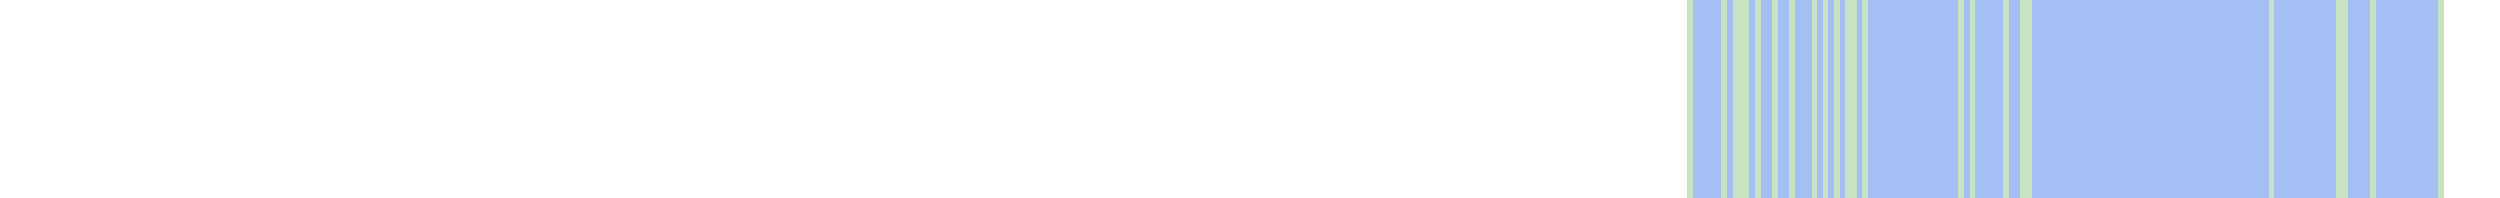
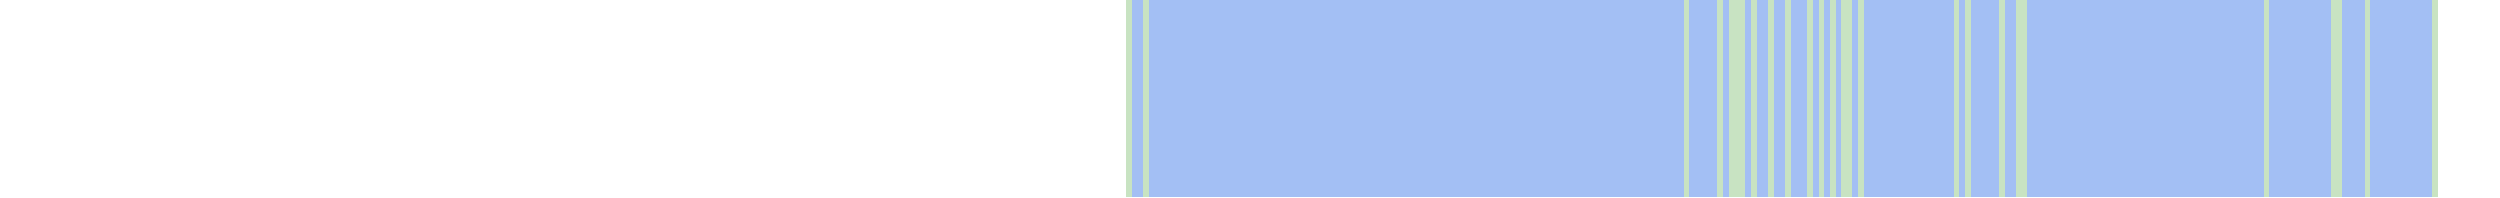
- <svg xmlns="http://www.w3.org/2000/svg" viewBox="0 0 443 35" shape-rendering="crispEdges">
-   <rect y="0" x="299" width="134" height="35" fill="#a3bff4" />
+ <svg xmlns="http://www.w3.org/2000/svg" viewBox="0 0 444 35" shape-rendering="crispEdges">
+   <rect y="0" x="200" width="233" height="35" fill="#a3bff4" />
+   <rect y="0" x="200" width="1" height="35" fill="#c8e3c2" />
+   <rect y="0" x="203" width="1" height="35" fill="#c8e3c2" />
  <rect y="0" x="299" width="1" height="35" fill="#c8e3c2" />
  <rect y="0" x="305" width="1" height="35" fill="#c8e3c2" />
  <rect y="0" x="307" width="1" height="35" fill="#c8e3c2" />
  <rect y="0" x="308" width="1" height="35" fill="#c8e3c2" />
  <rect y="0" x="309" width="1" height="35" fill="#c8e3c2" />
  <rect y="0" x="311" width="1" height="35" fill="#c8e3c2" />
  <rect y="0" x="314" width="1" height="35" fill="#c8e3c2" />
  <rect y="0" x="317" width="1" height="35" fill="#c8e3c2" />
  <rect y="0" x="321" width="1" height="35" fill="#c8e3c2" />
  <rect y="0" x="323" width="1" height="35" fill="#c8e3c2" />
  <rect y="0" x="325" width="1" height="35" fill="#c8e3c2" />
  <rect y="0" x="327" width="1" height="35" fill="#c8e3c2" />
  <rect y="0" x="328" width="1" height="35" fill="#c8e3c2" />
  <rect y="0" x="330" width="1" height="35" fill="#c8e3c2" />
  <rect y="0" x="347" width="1" height="35" fill="#c8e3c2" />
  <rect y="0" x="349" width="1" height="35" fill="#c8e3c2" />
  <rect y="0" x="355" width="1" height="35" fill="#c8e3c2" />
  <rect y="0" x="358" width="1" height="35" fill="#c8e3c2" />
  <rect y="0" x="359" width="1" height="35" fill="#c8e3c2" />
  <rect y="0" x="402" width="1" height="35" fill="#c8e3c2" />
  <rect y="0" x="414" width="1" height="35" fill="#c8e3c2" />
  <rect y="0" x="415" width="1" height="35" fill="#c8e3c2" />
  <rect y="0" x="420" width="1" height="35" fill="#c8e3c2" />
  <rect y="0" x="432" width="1" height="35" fill="#c8e3c2" />
</svg>
